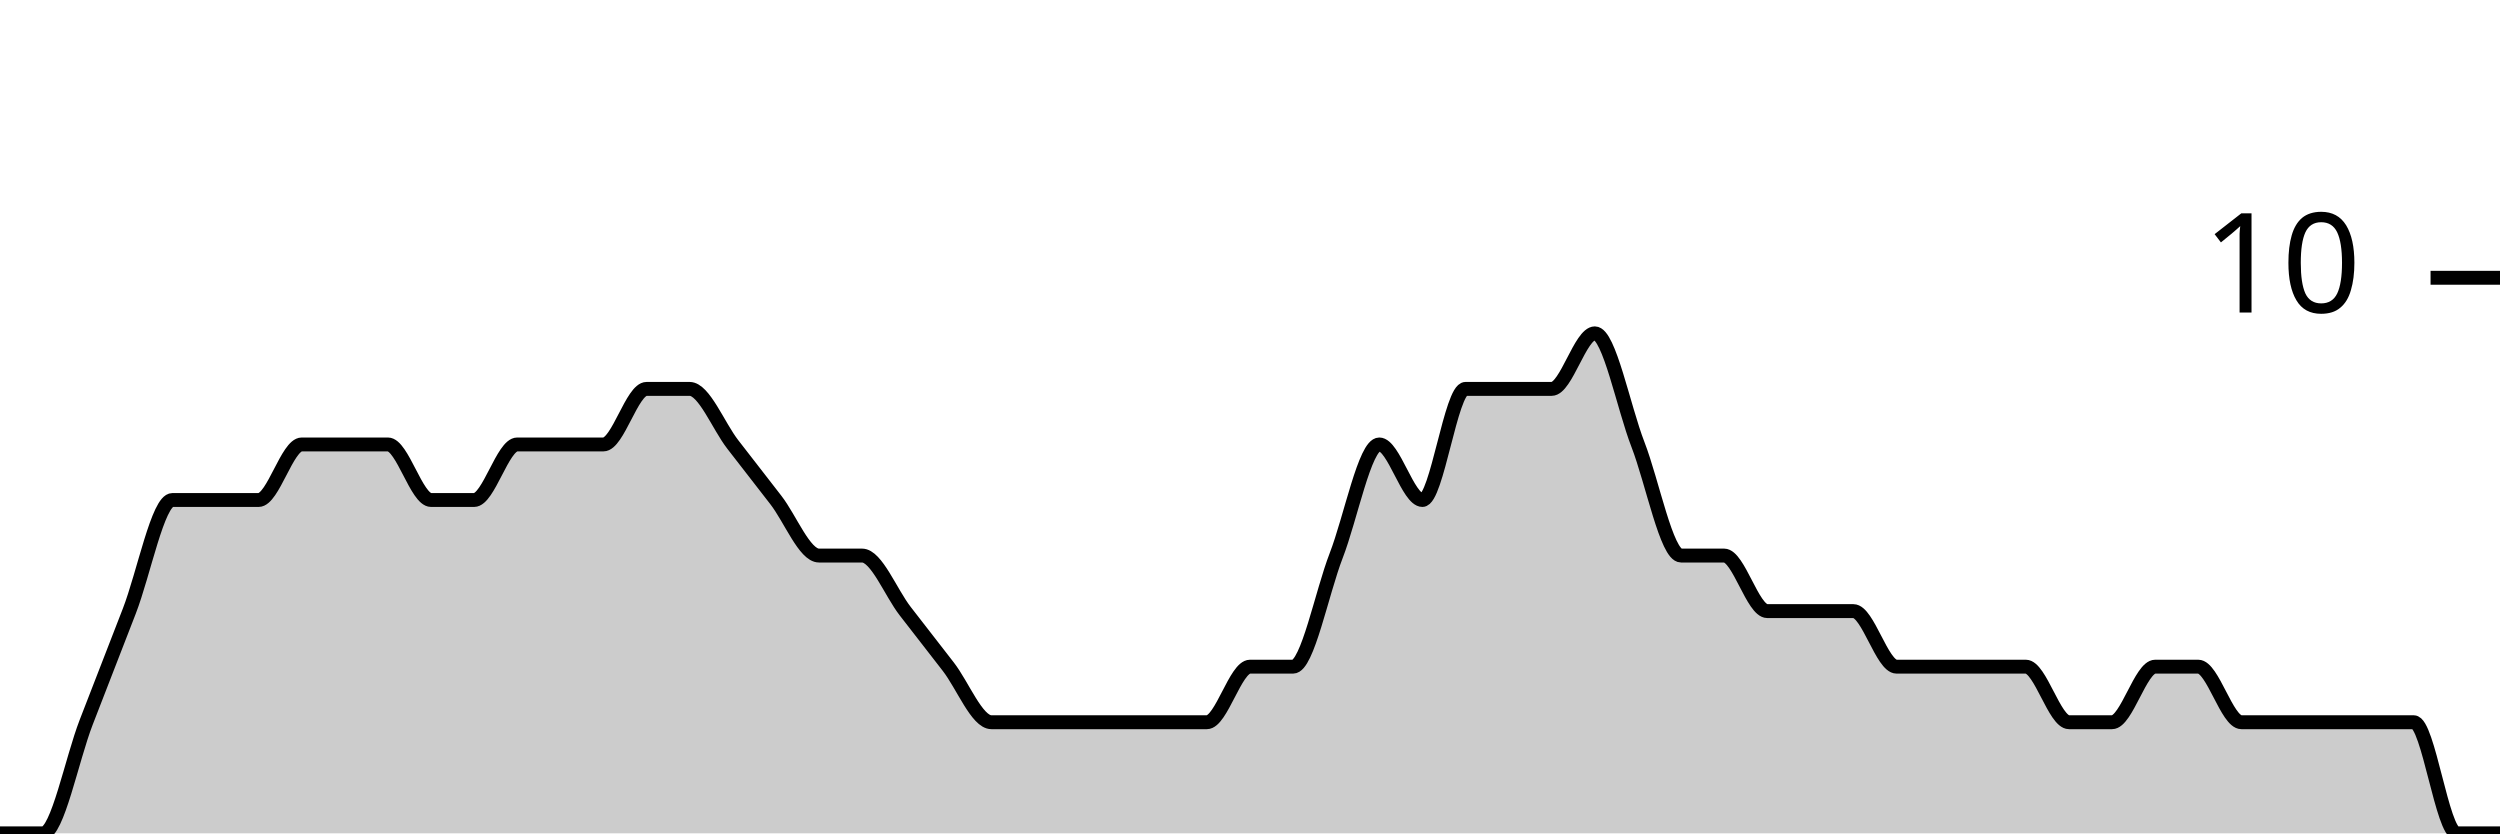
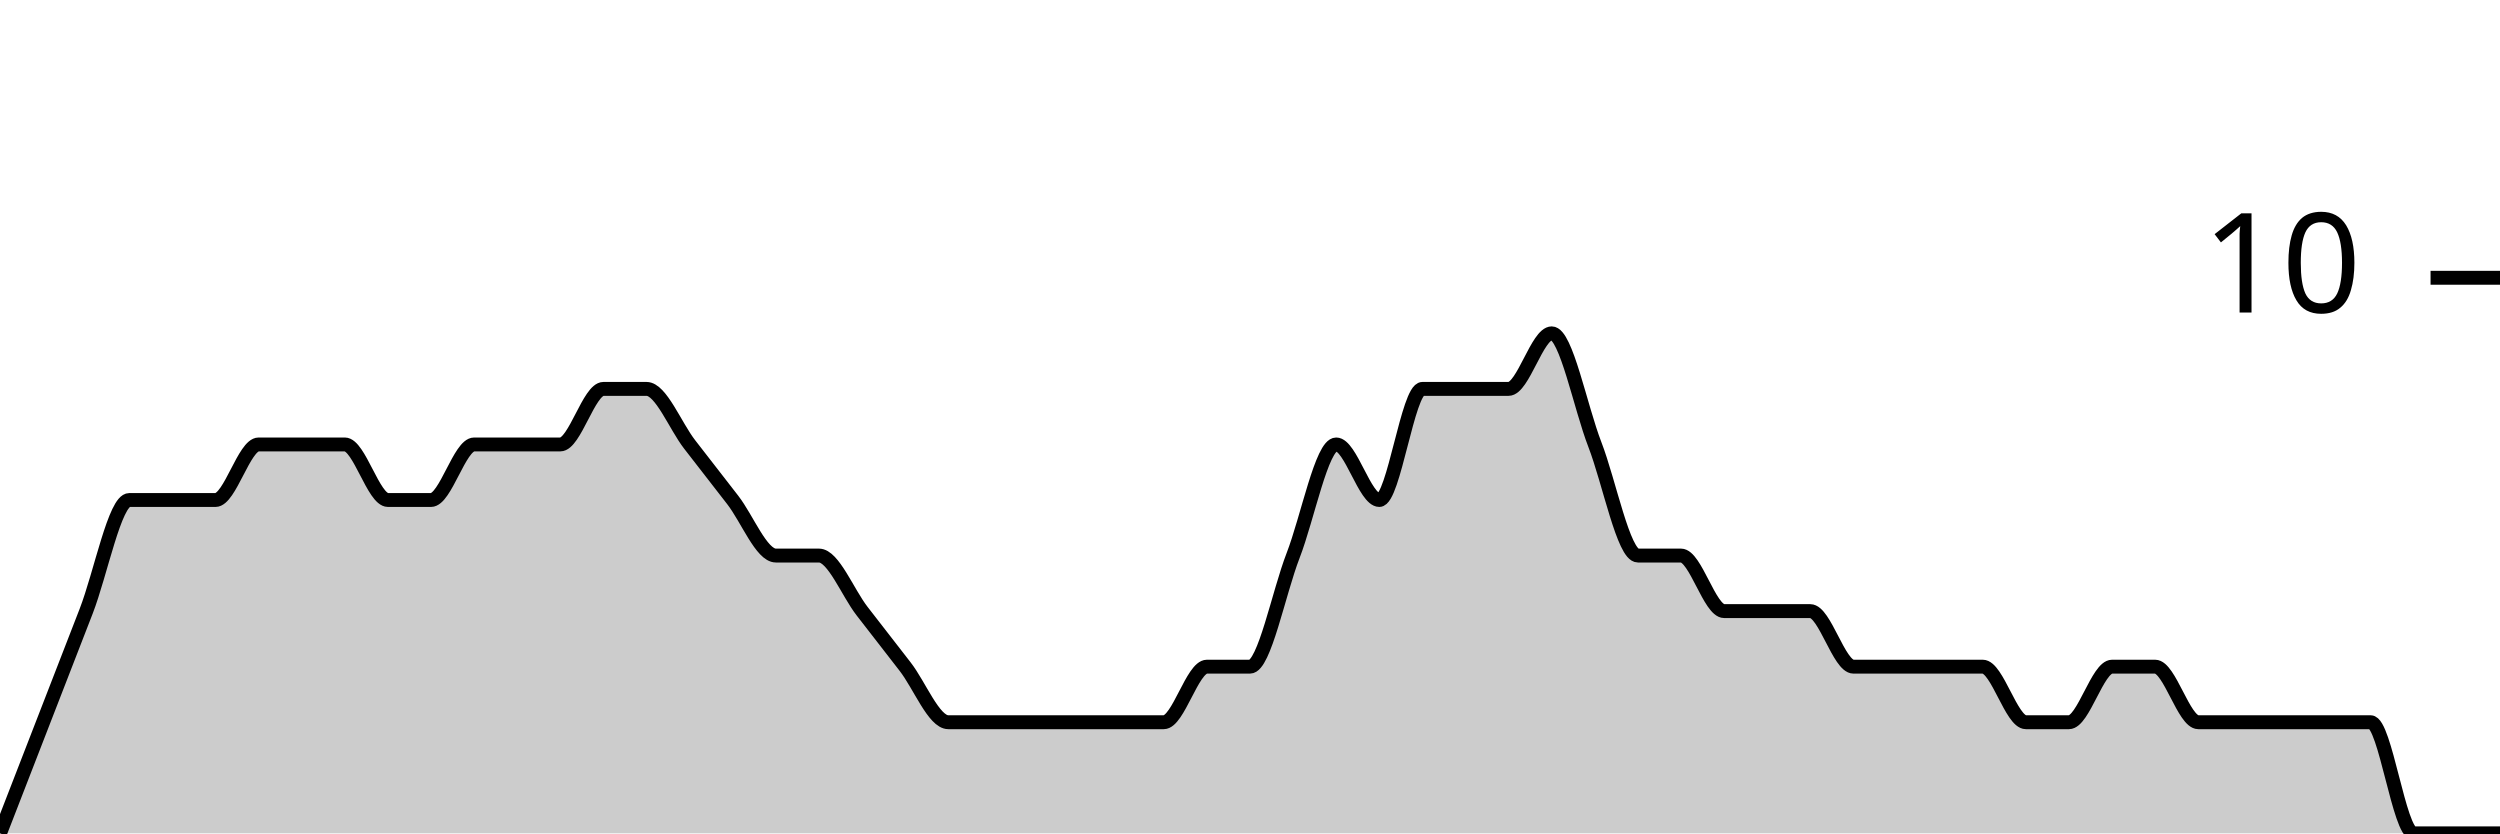
<svg xmlns="http://www.w3.org/2000/svg" viewBox="0 0 180 60">
  <g transform="translate(0,20)">
-     <path class="area" fill="rgba(0, 0, 0, 0.2)" d="M0,40C1.034,40,2.069,40,3.103,40C4.138,40,5.172,34.667,6.207,32C7.241,29.333,8.276,26.667,9.31,24C10.345,21.333,11.379,16,12.414,16C13.448,16,14.483,16,15.517,16C16.552,16,17.586,16,18.621,16C19.655,16,20.69,12,21.724,12C22.759,12,23.793,12,24.828,12C25.862,12,26.897,12,27.931,12C28.966,12,30,16,31.034,16C32.069,16,33.103,16,34.138,16C35.172,16,36.207,12,37.241,12C38.276,12,39.31,12,40.345,12C41.379,12,42.414,12,43.448,12C44.483,12,45.517,8,46.552,8C47.586,8,48.621,8,49.655,8C50.69,8,51.724,10.667,52.759,12C53.793,13.333,54.828,14.667,55.862,16C56.897,17.333,57.931,20,58.966,20C60,20,61.034,20,62.069,20C63.103,20,64.138,22.667,65.172,24C66.207,25.333,67.241,26.667,68.276,28C69.31,29.333,70.345,32,71.379,32C72.414,32,73.448,32,74.483,32C75.517,32,76.552,32,77.586,32C78.621,32,79.655,32,80.69,32C81.724,32,82.759,32,83.793,32C84.828,32,85.862,32,86.897,32C87.931,32,88.966,28,90,28C91.034,28,92.069,28,93.103,28C94.138,28,95.172,22.667,96.207,20C97.241,17.333,98.276,12,99.31,12C100.345,12,101.379,16,102.414,16C103.448,16,104.483,8,105.517,8C106.552,8,107.586,8,108.621,8C109.655,8,110.69,8,111.724,8C112.759,8,113.793,4,114.828,4C115.862,4,116.897,9.333,117.931,12C118.966,14.667,120,20,121.034,20C122.069,20,123.103,20,124.138,20C125.172,20,126.207,24,127.241,24C128.276,24,129.31,24,130.345,24C131.379,24,132.414,24,133.448,24C134.483,24,135.517,28,136.552,28C137.586,28,138.621,28,139.655,28C140.69,28,141.724,28,142.759,28C143.793,28,144.828,28,145.862,28C146.897,28,147.931,32,148.966,32C150,32,151.034,32,152.069,32C153.103,32,154.138,28,155.172,28C156.207,28,157.241,28,158.276,28C159.31,28,160.345,32,161.379,32C162.414,32,163.448,32,164.483,32C165.517,32,166.552,32,167.586,32C168.621,32,169.655,32,170.69,32C171.724,32,172.759,32,173.793,32C174.828,32,175.862,40,176.897,40C177.931,40,178.966,40,180,40L180,40C178.966,40,177.931,40,176.897,40C175.862,40,174.828,40,173.793,40C172.759,40,171.724,40,170.69,40C169.655,40,168.621,40,167.586,40C166.552,40,165.517,40,164.483,40C163.448,40,162.414,40,161.379,40C160.345,40,159.31,40,158.276,40C157.241,40,156.207,40,155.172,40C154.138,40,153.103,40,152.069,40C151.034,40,150,40,148.966,40C147.931,40,146.897,40,145.862,40C144.828,40,143.793,40,142.759,40C141.724,40,140.69,40,139.655,40C138.621,40,137.586,40,136.552,40C135.517,40,134.483,40,133.448,40C132.414,40,131.379,40,130.345,40C129.31,40,128.276,40,127.241,40C126.207,40,125.172,40,124.138,40C123.103,40,122.069,40,121.034,40C120,40,118.966,40,117.931,40C116.897,40,115.862,40,114.828,40C113.793,40,112.759,40,111.724,40C110.69,40,109.655,40,108.621,40C107.586,40,106.552,40,105.517,40C104.483,40,103.448,40,102.414,40C101.379,40,100.345,40,99.31,40C98.276,40,97.241,40,96.207,40C95.172,40,94.138,40,93.103,40C92.069,40,91.034,40,90,40C88.966,40,87.931,40,86.897,40C85.862,40,84.828,40,83.793,40C82.759,40,81.724,40,80.69,40C79.655,40,78.621,40,77.586,40C76.552,40,75.517,40,74.483,40C73.448,40,72.414,40,71.379,40C70.345,40,69.31,40,68.276,40C67.241,40,66.207,40,65.172,40C64.138,40,63.103,40,62.069,40C61.034,40,60,40,58.966,40C57.931,40,56.897,40,55.862,40C54.828,40,53.793,40,52.759,40C51.724,40,50.69,40,49.655,40C48.621,40,47.586,40,46.552,40C45.517,40,44.483,40,43.448,40C42.414,40,41.379,40,40.345,40C39.31,40,38.276,40,37.241,40C36.207,40,35.172,40,34.138,40C33.103,40,32.069,40,31.034,40C30,40,28.966,40,27.931,40C26.897,40,25.862,40,24.828,40C23.793,40,22.759,40,21.724,40C20.69,40,19.655,40,18.621,40C17.586,40,16.552,40,15.517,40C14.483,40,13.448,40,12.414,40C11.379,40,10.345,40,9.31,40C8.276,40,7.241,40,6.207,40C5.172,40,4.138,40,3.103,40C2.069,40,1.034,40,0,40Z" />
-     <path class="line" stroke="black" fill="none" d="M0,40C1.034,40,2.069,40,3.103,40C4.138,40,5.172,34.667,6.207,32C7.241,29.333,8.276,26.667,9.31,24C10.345,21.333,11.379,16,12.414,16C13.448,16,14.483,16,15.517,16C16.552,16,17.586,16,18.621,16C19.655,16,20.69,12,21.724,12C22.759,12,23.793,12,24.828,12C25.862,12,26.897,12,27.931,12C28.966,12,30,16,31.034,16C32.069,16,33.103,16,34.138,16C35.172,16,36.207,12,37.241,12C38.276,12,39.31,12,40.345,12C41.379,12,42.414,12,43.448,12C44.483,12,45.517,8,46.552,8C47.586,8,48.621,8,49.655,8C50.69,8,51.724,10.667,52.759,12C53.793,13.333,54.828,14.667,55.862,16C56.897,17.333,57.931,20,58.966,20C60,20,61.034,20,62.069,20C63.103,20,64.138,22.667,65.172,24C66.207,25.333,67.241,26.667,68.276,28C69.31,29.333,70.345,32,71.379,32C72.414,32,73.448,32,74.483,32C75.517,32,76.552,32,77.586,32C78.621,32,79.655,32,80.69,32C81.724,32,82.759,32,83.793,32C84.828,32,85.862,32,86.897,32C87.931,32,88.966,28,90,28C91.034,28,92.069,28,93.103,28C94.138,28,95.172,22.667,96.207,20C97.241,17.333,98.276,12,99.31,12C100.345,12,101.379,16,102.414,16C103.448,16,104.483,8,105.517,8C106.552,8,107.586,8,108.621,8C109.655,8,110.69,8,111.724,8C112.759,8,113.793,4,114.828,4C115.862,4,116.897,9.333,117.931,12C118.966,14.667,120,20,121.034,20C122.069,20,123.103,20,124.138,20C125.172,20,126.207,24,127.241,24C128.276,24,129.31,24,130.345,24C131.379,24,132.414,24,133.448,24C134.483,24,135.517,28,136.552,28C137.586,28,138.621,28,139.655,28C140.69,28,141.724,28,142.759,28C143.793,28,144.828,28,145.862,28C146.897,28,147.931,32,148.966,32C150,32,151.034,32,152.069,32C153.103,32,154.138,28,155.172,28C156.207,28,157.241,28,158.276,28C159.31,28,160.345,32,161.379,32C162.414,32,163.448,32,164.483,32C165.517,32,166.552,32,167.586,32C168.621,32,169.655,32,170.69,32C171.724,32,172.759,32,173.793,32C174.828,32,175.862,40,176.897,40C177.931,40,178.966,40,180,40" />
+     <path class="area" fill="rgba(0, 0, 0, 0.2)" d="M0,40C1.034,37.333,2.069,34.667,3.103,32C4.138,29.333,5.172,26.667,6.207,24C7.241,21.333,8.276,16,9.31,16C10.345,16,11.379,16,12.414,16C13.448,16,14.483,16,15.517,16C16.552,16,17.586,12,18.621,12C19.655,12,20.69,12,21.724,12C22.759,12,23.793,12,24.828,12C25.862,12,26.897,16,27.931,16C28.966,16,30,16,31.034,16C32.069,16,33.103,12,34.138,12C35.172,12,36.207,12,37.241,12C38.276,12,39.31,12,40.345,12C41.379,12,42.414,8,43.448,8C44.483,8,45.517,8,46.552,8C47.586,8,48.621,10.667,49.655,12C50.69,13.333,51.724,14.667,52.759,16C53.793,17.333,54.828,20,55.862,20C56.897,20,57.931,20,58.966,20C60,20,61.034,22.667,62.069,24C63.103,25.333,64.138,26.667,65.172,28C66.207,29.333,67.241,32,68.276,32C69.31,32,70.345,32,71.379,32C72.414,32,73.448,32,74.483,32C75.517,32,76.552,32,77.586,32C78.621,32,79.655,32,80.69,32C81.724,32,82.759,32,83.793,32C84.828,32,85.862,28,86.897,28C87.931,28,88.966,28,90,28C91.034,28,92.069,22.667,93.103,20C94.138,17.333,95.172,12,96.207,12C97.241,12,98.276,16,99.31,16C100.345,16,101.379,8,102.414,8C103.448,8,104.483,8,105.517,8C106.552,8,107.586,8,108.621,8C109.655,8,110.69,4,111.724,4C112.759,4,113.793,9.333,114.828,12C115.862,14.667,116.897,20,117.931,20C118.966,20,120,20,121.034,20C122.069,20,123.103,24,124.138,24C125.172,24,126.207,24,127.241,24C128.276,24,129.31,24,130.345,24C131.379,24,132.414,28,133.448,28C134.483,28,135.517,28,136.552,28C137.586,28,138.621,28,139.655,28C140.69,28,141.724,28,142.759,28C143.793,28,144.828,32,145.862,32C146.897,32,147.931,32,148.966,32C150,32,151.034,28,152.069,28C153.103,28,154.138,28,155.172,28C156.207,28,157.241,32,158.276,32C159.31,32,160.345,32,161.379,32C162.414,32,163.448,32,164.483,32C165.517,32,166.552,32,167.586,32C168.621,32,169.655,32,170.69,32C171.724,32,172.759,40,173.793,40C174.828,40,175.862,40,176.897,40C177.931,40,178.966,40,180,40L180,40C178.966,40,177.931,40,176.897,40C175.862,40,174.828,40,173.793,40C172.759,40,171.724,40,170.69,40C169.655,40,168.621,40,167.586,40C166.552,40,165.517,40,164.483,40C163.448,40,162.414,40,161.379,40C160.345,40,159.31,40,158.276,40C157.241,40,156.207,40,155.172,40C154.138,40,153.103,40,152.069,40C151.034,40,150,40,148.966,40C147.931,40,146.897,40,145.862,40C144.828,40,143.793,40,142.759,40C141.724,40,140.69,40,139.655,40C138.621,40,137.586,40,136.552,40C135.517,40,134.483,40,133.448,40C132.414,40,131.379,40,130.345,40C129.31,40,128.276,40,127.241,40C126.207,40,125.172,40,124.138,40C123.103,40,122.069,40,121.034,40C120,40,118.966,40,117.931,40C116.897,40,115.862,40,114.828,40C113.793,40,112.759,40,111.724,40C110.69,40,109.655,40,108.621,40C107.586,40,106.552,40,105.517,40C104.483,40,103.448,40,102.414,40C101.379,40,100.345,40,99.31,40C98.276,40,97.241,40,96.207,40C95.172,40,94.138,40,93.103,40C92.069,40,91.034,40,90,40C88.966,40,87.931,40,86.897,40C85.862,40,84.828,40,83.793,40C82.759,40,81.724,40,80.69,40C79.655,40,78.621,40,77.586,40C76.552,40,75.517,40,74.483,40C73.448,40,72.414,40,71.379,40C70.345,40,69.31,40,68.276,40C67.241,40,66.207,40,65.172,40C64.138,40,63.103,40,62.069,40C61.034,40,60,40,58.966,40C57.931,40,56.897,40,55.862,40C54.828,40,53.793,40,52.759,40C51.724,40,50.69,40,49.655,40C48.621,40,47.586,40,46.552,40C45.517,40,44.483,40,43.448,40C42.414,40,41.379,40,40.345,40C39.31,40,38.276,40,37.241,40C36.207,40,35.172,40,34.138,40C33.103,40,32.069,40,31.034,40C30,40,28.966,40,27.931,40C26.897,40,25.862,40,24.828,40C23.793,40,22.759,40,21.724,40C20.69,40,19.655,40,18.621,40C17.586,40,16.552,40,15.517,40C14.483,40,13.448,40,12.414,40C11.379,40,10.345,40,9.31,40C8.276,40,7.241,40,6.207,40C5.172,40,4.138,40,3.103,40C2.069,40,1.034,40,0,40Z" />
+     <path class="line" stroke="black" fill="none" d="M0,40C1.034,37.333,2.069,34.667,3.103,32C4.138,29.333,5.172,26.667,6.207,24C7.241,21.333,8.276,16,9.31,16C10.345,16,11.379,16,12.414,16C13.448,16,14.483,16,15.517,16C16.552,16,17.586,12,18.621,12C19.655,12,20.69,12,21.724,12C22.759,12,23.793,12,24.828,12C25.862,12,26.897,16,27.931,16C28.966,16,30,16,31.034,16C32.069,16,33.103,12,34.138,12C35.172,12,36.207,12,37.241,12C38.276,12,39.31,12,40.345,12C41.379,12,42.414,8,43.448,8C44.483,8,45.517,8,46.552,8C47.586,8,48.621,10.667,49.655,12C50.69,13.333,51.724,14.667,52.759,16C53.793,17.333,54.828,20,55.862,20C56.897,20,57.931,20,58.966,20C60,20,61.034,22.667,62.069,24C63.103,25.333,64.138,26.667,65.172,28C66.207,29.333,67.241,32,68.276,32C69.31,32,70.345,32,71.379,32C72.414,32,73.448,32,74.483,32C75.517,32,76.552,32,77.586,32C78.621,32,79.655,32,80.69,32C81.724,32,82.759,32,83.793,32C84.828,32,85.862,28,86.897,28C87.931,28,88.966,28,90,28C91.034,28,92.069,22.667,93.103,20C94.138,17.333,95.172,12,96.207,12C97.241,12,98.276,16,99.31,16C100.345,16,101.379,8,102.414,8C103.448,8,104.483,8,105.517,8C106.552,8,107.586,8,108.621,8C109.655,8,110.69,4,111.724,4C112.759,4,113.793,9.333,114.828,12C115.862,14.667,116.897,20,117.931,20C118.966,20,120,20,121.034,20C122.069,20,123.103,24,124.138,24C125.172,24,126.207,24,127.241,24C128.276,24,129.31,24,130.345,24C131.379,24,132.414,28,133.448,28C134.483,28,135.517,28,136.552,28C137.586,28,138.621,28,139.655,28C140.69,28,141.724,28,142.759,28C143.793,28,144.828,32,145.862,32C146.897,32,147.931,32,148.966,32C150,32,151.034,28,152.069,28C153.103,28,154.138,28,155.172,28C156.207,28,157.241,32,158.276,32C159.31,32,160.345,32,161.379,32C162.414,32,163.448,32,164.483,32C165.517,32,166.552,32,167.586,32C168.621,32,169.655,32,170.69,32C171.724,32,172.759,40,173.793,40C174.828,40,175.862,40,176.897,40C177.931,40,178.966,40,180,40" />
    <path class="axis-ceiling" stroke-width="1" stroke="black" fill="none" d="M175,0L180,0" />
    <text class="axis-ceiling-label" font-family="sans-serif" text-anchor="end" font-size="10px" x="170" y="2.5">10</text>
  </g>
</svg>
